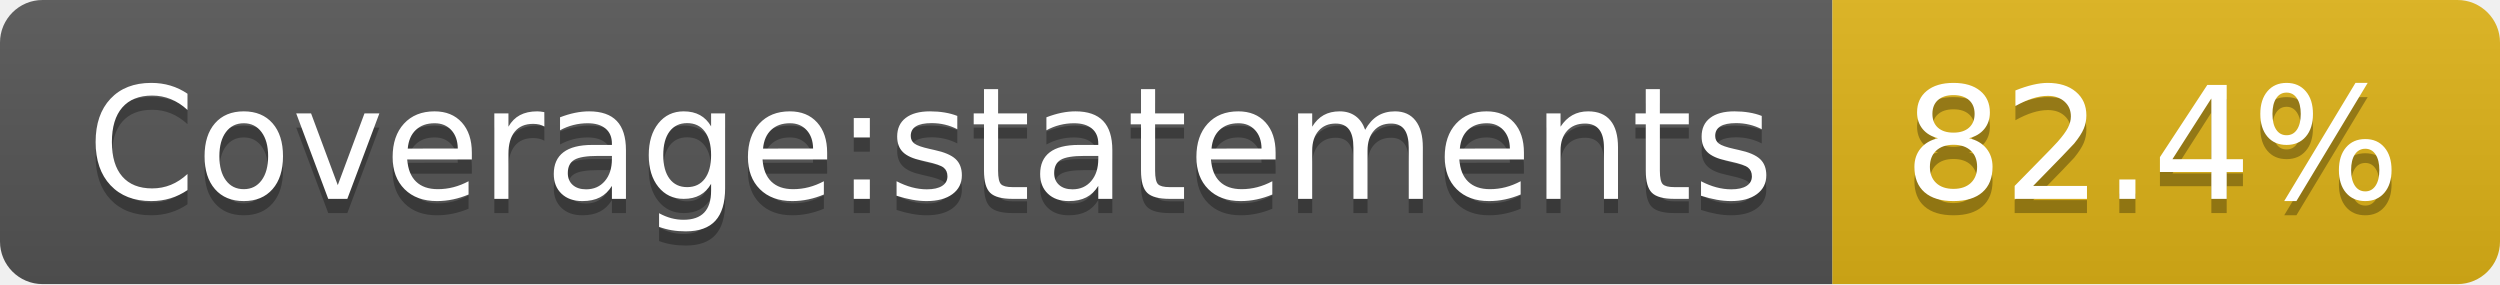
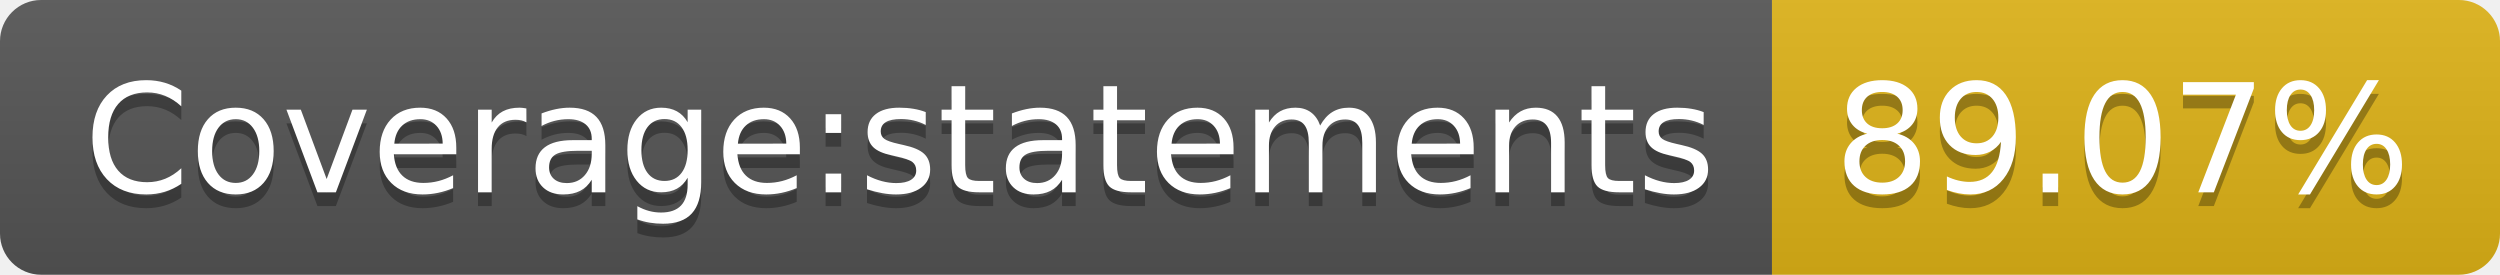
- <svg xmlns="http://www.w3.org/2000/svg" width="176" height="20" role="img" aria-label="Coverage:statements: 82.4%">
+ <svg xmlns="http://www.w3.org/2000/svg" width="182" height="20" role="img" aria-label="Coverage:statements: 89.07%">
  <linearGradient id="s" x2="0" y2="100%">
    <stop offset="0" stop-color="#bbb" stop-opacity=".1" />
    <stop offset="1" stop-opacity=".1" />
  </linearGradient>
  <clipPath id="r">
-     <rect width="176" height="20" rx="3" fill="#fff" />
+     <rect width="182" height="20" rx="3" fill="#fff" />
  </clipPath>
  <g clip-path="url(#r)">
    <rect width="129" height="20" fill="#555" />
-     <rect x="129" width="47" height="20" fill="#dfb317" />
-     <rect width="176" height="20" fill="url(#s)" />
+     <rect x="129" width="53" height="20" fill="#dfb317" />
+     <rect width="182" height="20" fill="url(#s)" />
  </g>
  <g fill="#fff" text-anchor="middle" font-family="Verdana,Geneva,DejaVu Sans,sans-serif" text-rendering="geometricPrecision" font-size="110">
    <text aria-hidden="true" x="655" y="150" fill="#010101" fill-opacity=".3" transform="scale(.1)" textLength="1190">Coverage:statements</text>
    <text x="655" y="140" transform="scale(.1)" fill="#fff" textLength="1190">Coverage:statements</text>
-     <text aria-hidden="true" x="1515" y="150" fill="#010101" fill-opacity=".3" transform="scale(.1)" textLength="370">82.4%</text>
-     <text x="1515" y="140" transform="scale(.1)" fill="#fff" textLength="370">82.4%</text>
+     <text aria-hidden="true" x="1545" y="150" fill="#010101" fill-opacity=".3" transform="scale(.1)" textLength="430">89.07%</text>
+     <text x="1545" y="140" transform="scale(.1)" fill="#fff" textLength="430">89.07%</text>
  </g>
</svg>
